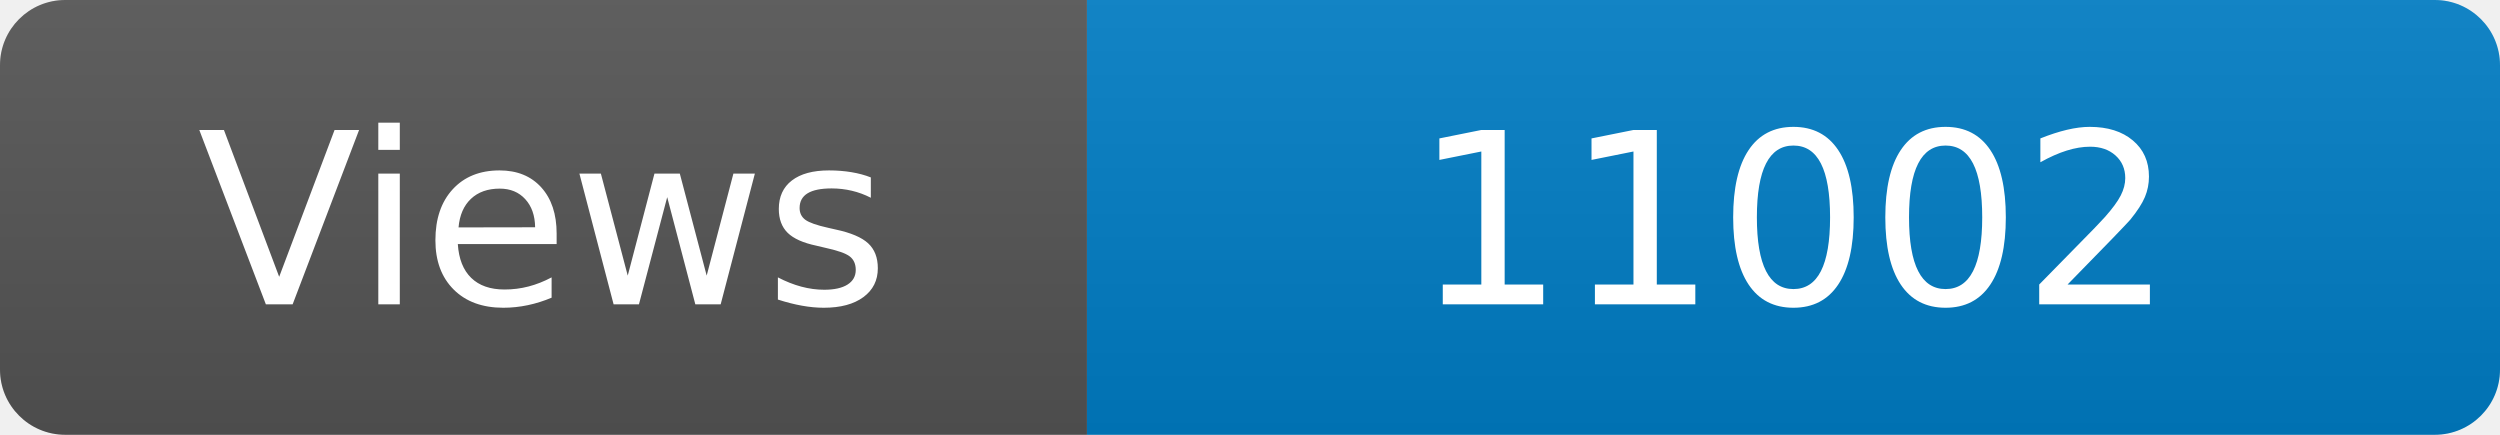
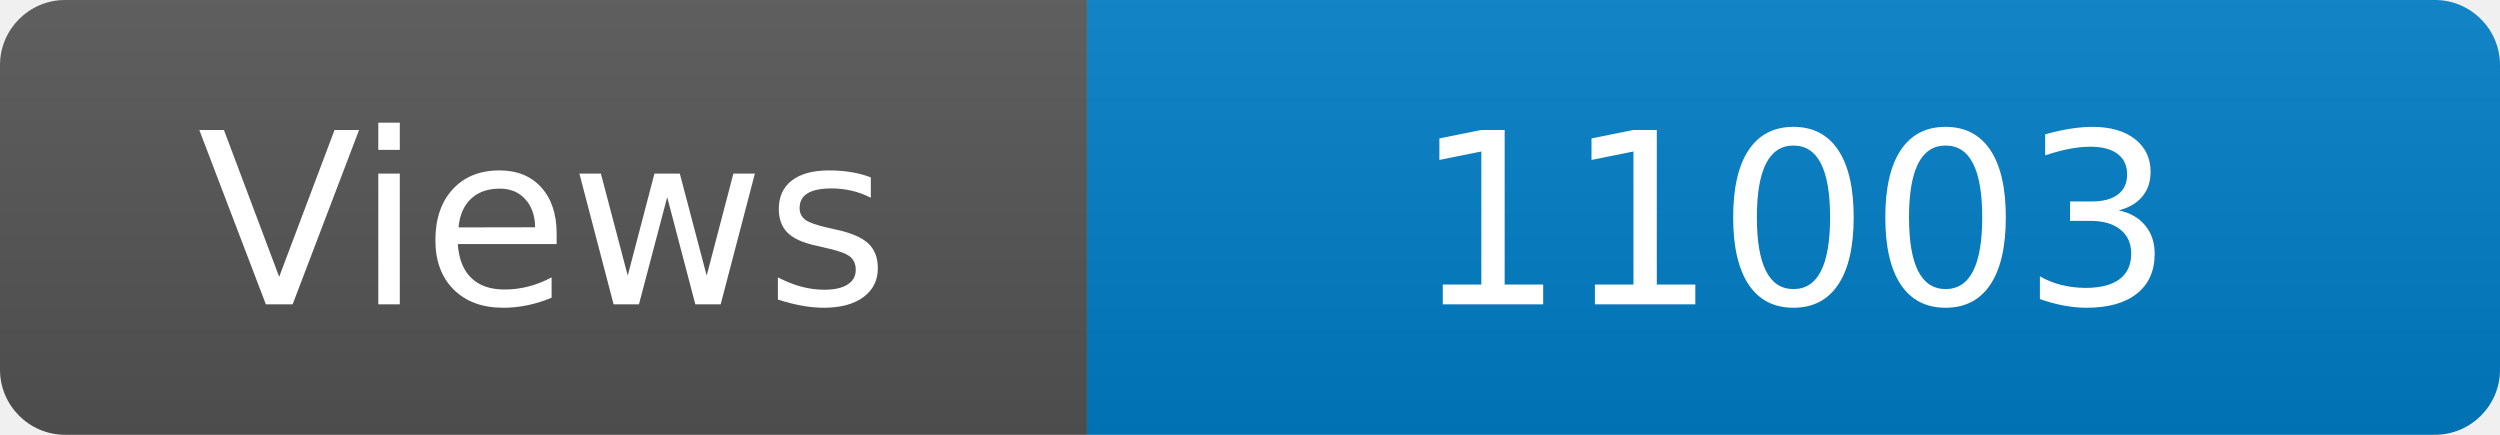
<svg xmlns="http://www.w3.org/2000/svg" width="115" height="20" role="img" aria-label="Maintained?: yes">
  <linearGradient id="s" x2="0" y2="100%">
    <stop offset="0" stop-color="#bbb" stop-opacity=".1" />
    <stop offset="1" stop-opacity=".1" />
  </linearGradient>
  <clipPath id="r">
    <rect width="115" height="20" rx="3" fill="#fff" />
  </clipPath>
  <g clip-path="url(#r)">
    <rect width="50" height="20" fill="#555" />
    <rect x="50" width="160" height="20" fill="#007ec6" />
    <rect width="115" height="20" fill="url(#s)" />
  </g>
  <g fill="#fff" text-anchor="middle" font-family="Verdana,Geneva,DejaVu Sans,sans-serif" font-size="110">
    <text x="250" y="140" transform="scale(.1)" fill="#fff">Views</text>
-     <text x="825" y="140" transform="scale(.1)" fill="#fff">11002</text>
+     <text x="825" y="140" transform="scale(.1)" fill="#fff">11003</text>
  </g>
</svg>
